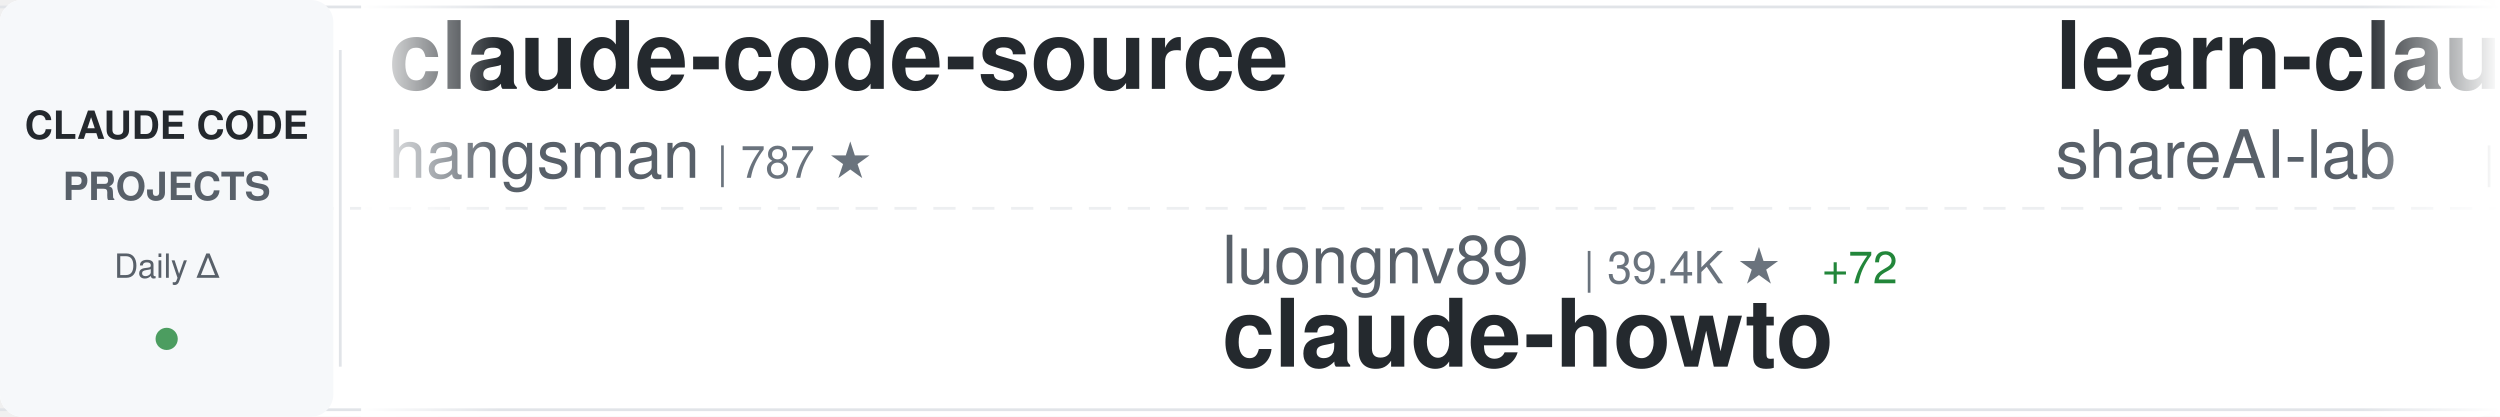
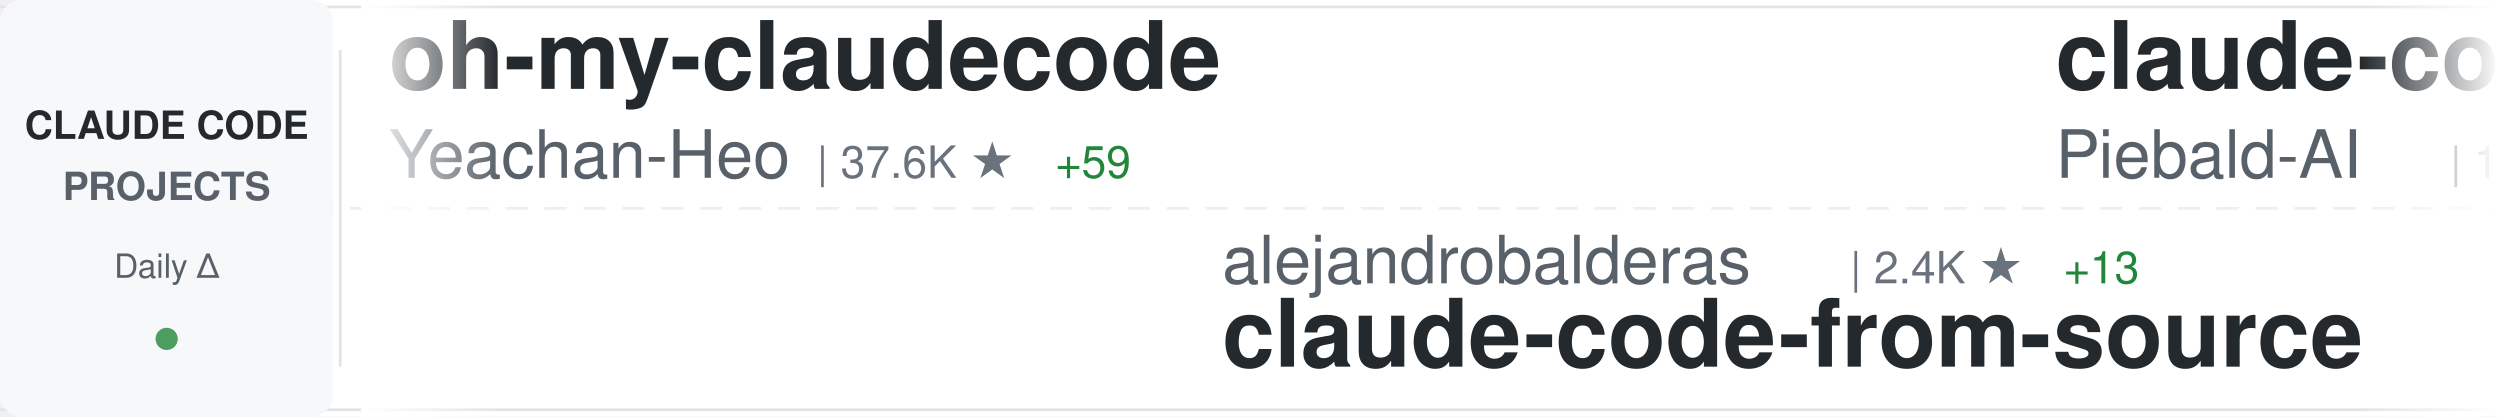
<svg xmlns="http://www.w3.org/2000/svg" width="900" height="150">
  <defs>
    <linearGradient id="awesomeLeftFade" x1="0%" y1="0%" x2="100%" y2="0%">
      <stop offset="0%" style="stop-color:#ffffff;stop-opacity:1" />
      <stop offset="100%" style="stop-color:#ffffff;stop-opacity:0" />
    </linearGradient>
    <linearGradient id="awesomeRightFade" x1="0%" y1="0%" x2="100%" y2="0%">
      <stop offset="0%" style="stop-color:#ffffff;stop-opacity:0" />
      <stop offset="100%" style="stop-color:#ffffff;stop-opacity:1" />
    </linearGradient>
  </defs>
  <rect width="900" height="150" fill="#ffffff" rx="8" />
  <rect x="0" y="2" width="900" height="1" fill="#e1e4e8" />
  <rect x="0" y="147" width="900" height="1" fill="#e1e4e8" />
  <line x1="0" y1="75" x2="900" y2="75" stroke="#e1e4e8" stroke-width="1" stroke-dasharray="8 6" opacity="0.6" />
  <rect x="0" y="0" width="120" height="150" fill="#f6f8fa" rx="8" />
  <text x="60" y="50" font-family="-apple-system, BlinkMacSystemFont, 'Segoe UI', Helvetica, Arial, sans-serif" font-size="14" font-weight="600" fill="#24292e" text-anchor="middle">CLAUDE CODE</text>
  <text x="60" y="72" font-family="-apple-system, BlinkMacSystemFont, 'Segoe UI', Helvetica, Arial, sans-serif" font-size="14" font-weight="600" fill="#586069" text-anchor="middle">PROJECTS</text>
  <text x="60" y="100" font-family="-apple-system, BlinkMacSystemFont, 'Segoe UI', Helvetica, Arial, sans-serif" font-size="12" font-weight="500" fill="#586069" text-anchor="middle">Daily Δ</text>
  <circle cx="60" cy="122" r="4" fill="#22863a" opacity="0.8" />
  <rect x="122" y="18" width="1" height="114" fill="#e1e4e8" />
  <clipPath id="awesomeTickerClip">
    <rect x="130" y="0" width="770" height="150" />
  </clipPath>
  <g clip-path="url(#awesomeTickerClip)">
    <g id="awesomeTickerItems">
      <animateTransform attributeName="transform" attributeType="XML" type="translate" from="0 0" to="-3000 0" dur="54s" repeatCount="indefinite" />
      <g transform="translate(0, 0)">
-         <text x="140" y="32" font-family="-apple-system, BlinkMacSystemFont, 'Segoe UI', Helvetica, Arial, sans-serif" font-size="34" font-weight="600" fill="#24292e">claude-code-source</text>
-         <text x="140" y="64" font-family="-apple-system, BlinkMacSystemFont, 'Segoe UI', Helvetica, Arial, sans-serif" font-size="24" font-weight="400" fill="#586069">hangsman</text>
-         <text x="258" y="64" font-family="-apple-system, BlinkMacSystemFont, 'Segoe UI', Helvetica, Arial, sans-serif" font-size="16" font-weight="500" fill="#6a737d">| 787 ★</text>
-       </g>
-       <g transform="translate(300, 0)">
-         <text x="140" y="102" font-family="-apple-system, BlinkMacSystemFont, 'Segoe UI', Helvetica, Arial, sans-serif" font-size="24" font-weight="400" fill="#586069">luongnv89</text>
-         <text x="270" y="102" font-family="-apple-system, BlinkMacSystemFont, 'Segoe UI', Helvetica, Arial, sans-serif" font-size="16" font-weight="500" fill="#6a737d">| 39.4K ★</text>
-         <text x="356" y="102" font-family="-apple-system, BlinkMacSystemFont, 'Segoe UI', Helvetica, Arial, sans-serif" font-size="16" font-weight="500" fill="#22863a"> +72</text>
-         <text x="140" y="132" font-family="-apple-system, BlinkMacSystemFont, 'Segoe UI', Helvetica, Arial, sans-serif" font-size="34" font-weight="600" fill="#24292e">claude-howto</text>
-       </g>
-       <g transform="translate(600, 0)">
-         <text x="140" y="32" font-family="-apple-system, BlinkMacSystemFont, 'Segoe UI', Helvetica, Arial, sans-serif" font-size="34" font-weight="600" fill="#24292e">learn-claude-code</text>
-         <text x="140" y="64" font-family="-apple-system, BlinkMacSystemFont, 'Segoe UI', Helvetica, Arial, sans-serif" font-size="24" font-weight="400" fill="#586069">shareAI-lab</text>
-         <text x="294" y="64" font-family="-apple-system, BlinkMacSystemFont, 'Segoe UI', Helvetica, Arial, sans-serif" font-size="16" font-weight="500" fill="#6a737d">| 70.3K ★</text>
-         <text x="380" y="64" font-family="-apple-system, BlinkMacSystemFont, 'Segoe UI', Helvetica, Arial, sans-serif" font-size="16" font-weight="500" fill="#22863a"> +148</text>
-       </g>
-       <g transform="translate(900, 0)">
-         <text x="140" y="102" font-family="-apple-system, BlinkMacSystemFont, 'Segoe UI', Helvetica, Arial, sans-serif" font-size="24" font-weight="400" fill="#586069">feiskyer</text>
-         <text x="258" y="102" font-family="-apple-system, BlinkMacSystemFont, 'Segoe UI', Helvetica, Arial, sans-serif" font-size="16" font-weight="500" fill="#6a737d">| 1.6K ★</text>
-         <text x="335" y="102" font-family="-apple-system, BlinkMacSystemFont, 'Segoe UI', Helvetica, Arial, sans-serif" font-size="16" font-weight="500" fill="#22863a"> +6</text>
-         <text x="140" y="132" font-family="-apple-system, BlinkMacSystemFont, 'Segoe UI', Helvetica, Arial, sans-serif" font-size="34" font-weight="600" fill="#24292e">claude-code-settings</text>
-       </g>
-       <g transform="translate(1200, 0)">
-         <text x="140" y="32" font-family="-apple-system, BlinkMacSystemFont, 'Segoe UI', Helvetica, Arial, sans-serif" font-size="34" font-weight="600" fill="#24292e">claude-code-telegram</text>
-         <text x="140" y="64" font-family="-apple-system, BlinkMacSystemFont, 'Segoe UI', Helvetica, Arial, sans-serif" font-size="24" font-weight="400" fill="#586069">RichardAtCT</text>
-         <text x="294" y="64" font-family="-apple-system, BlinkMacSystemFont, 'Segoe UI', Helvetica, Arial, sans-serif" font-size="16" font-weight="500" fill="#6a737d">| 2.7K ★</text>
-         <text x="371" y="64" font-family="-apple-system, BlinkMacSystemFont, 'Segoe UI', Helvetica, Arial, sans-serif" font-size="16" font-weight="500" fill="#22863a"> +1</text>
-       </g>
-       <g transform="translate(1500, 0)">
-         <text x="140" y="102" font-family="-apple-system, BlinkMacSystemFont, 'Segoe UI', Helvetica, Arial, sans-serif" font-size="24" font-weight="400" fill="#586069">ghuntley</text>
-         <text x="258" y="102" font-family="-apple-system, BlinkMacSystemFont, 'Segoe UI', Helvetica, Arial, sans-serif" font-size="16" font-weight="500" fill="#6a737d">| 986 ★</text>
-         <text x="140" y="132" font-family="-apple-system, BlinkMacSystemFont, 'Segoe UI', Helvetica, Arial, sans-serif" font-size="34" font-weight="600" fill="#24292e">claude-code-source-code-...</text>
-       </g>
-       <g transform="translate(1800, 0)">
-         <text x="140" y="32" font-family="-apple-system, BlinkMacSystemFont, 'Segoe UI', Helvetica, Arial, sans-serif" font-size="34" font-weight="600" fill="#24292e">claude-code-cli</text>
-         <text x="140" y="64" font-family="-apple-system, BlinkMacSystemFont, 'Segoe UI', Helvetica, Arial, sans-serif" font-size="24" font-weight="400" fill="#586069">huangserva</text>
-         <text x="282" y="64" font-family="-apple-system, BlinkMacSystemFont, 'Segoe UI', Helvetica, Arial, sans-serif" font-size="16" font-weight="500" fill="#6a737d">| 616 ★</text>
-       </g>
-       <g transform="translate(2100, 0)">
-         <text x="140" y="102" font-family="-apple-system, BlinkMacSystemFont, 'Segoe UI', Helvetica, Arial, sans-serif" font-size="24" font-weight="400" fill="#586069">anthropics</text>
-         <text x="282" y="102" font-family="-apple-system, BlinkMacSystemFont, 'Segoe UI', Helvetica, Arial, sans-serif" font-size="16" font-weight="500" fill="#6a737d">| 5.5K ★</text>
-         <text x="359" y="102" font-family="-apple-system, BlinkMacSystemFont, 'Segoe UI', Helvetica, Arial, sans-serif" font-size="16" font-weight="500" fill="#22863a"> +8</text>
-         <text x="140" y="132" font-family="-apple-system, BlinkMacSystemFont, 'Segoe UI', Helvetica, Arial, sans-serif" font-size="34" font-weight="600" fill="#24292e">claude-code-security-rev...</text>
-       </g>
-       <g transform="translate(2400, 0)">
        <text x="140" y="32" font-family="-apple-system, BlinkMacSystemFont, 'Segoe UI', Helvetica, Arial, sans-serif" font-size="34" font-weight="600" fill="#24292e">oh-my-claudecode</text>
        <text x="140" y="64" font-family="-apple-system, BlinkMacSystemFont, 'Segoe UI', Helvetica, Arial, sans-serif" font-size="24" font-weight="400" fill="#586069">Yeachan-Heo</text>
        <text x="294" y="64" font-family="-apple-system, BlinkMacSystemFont, 'Segoe UI', Helvetica, Arial, sans-serif" font-size="16" font-weight="500" fill="#6a737d">| 37.6K ★</text>
-         <text x="380" y="64" font-family="-apple-system, BlinkMacSystemFont, 'Segoe UI', Helvetica, Arial, sans-serif" font-size="16" font-weight="500" fill="#22863a"> +57</text>
+         <text x="380" y="64" font-family="-apple-system, BlinkMacSystemFont, 'Segoe UI', Helvetica, Arial, sans-serif" font-size="16" font-weight="500" fill="#22863a"> +59</text>
+       </g>
+       <g transform="translate(300, 0)">
+         <text x="140" y="102" font-family="-apple-system, BlinkMacSystemFont, 'Segoe UI', Helvetica, Arial, sans-serif" font-size="24" font-weight="400" fill="#586069">alejandrobalderas</text>
+         <text x="366" y="102" font-family="-apple-system, BlinkMacSystemFont, 'Segoe UI', Helvetica, Arial, sans-serif" font-size="16" font-weight="500" fill="#6a737d">| 2.4K ★</text>
+         <text x="443" y="102" font-family="-apple-system, BlinkMacSystemFont, 'Segoe UI', Helvetica, Arial, sans-serif" font-size="16" font-weight="500" fill="#22863a"> +13</text>
+         <text x="140" y="132" font-family="-apple-system, BlinkMacSystemFont, 'Segoe UI', Helvetica, Arial, sans-serif" font-size="34" font-weight="600" fill="#24292e">claude-code-from-source</text>
+       </g>
+       <g transform="translate(600, 0)">
+         <text x="140" y="32" font-family="-apple-system, BlinkMacSystemFont, 'Segoe UI', Helvetica, Arial, sans-serif" font-size="34" font-weight="600" fill="#24292e">claude-code-system-promp...</text>
+         <text x="140" y="64" font-family="-apple-system, BlinkMacSystemFont, 'Segoe UI', Helvetica, Arial, sans-serif" font-size="24" font-weight="400" fill="#586069">Piebald-AI</text>
+         <text x="282" y="64" font-family="-apple-system, BlinkMacSystemFont, 'Segoe UI', Helvetica, Arial, sans-serif" font-size="16" font-weight="500" fill="#6a737d">| 11.7K ★</text>
+         <text x="368" y="64" font-family="-apple-system, BlinkMacSystemFont, 'Segoe UI', Helvetica, Arial, sans-serif" font-size="16" font-weight="500" fill="#22863a"> +36</text>
+       </g>
+       <g transform="translate(900, 0)">
+         <text x="140" y="102" font-family="-apple-system, BlinkMacSystemFont, 'Segoe UI', Helvetica, Arial, sans-serif" font-size="24" font-weight="400" fill="#586069">pengchengneo</text>
+         <text x="306" y="102" font-family="-apple-system, BlinkMacSystemFont, 'Segoe UI', Helvetica, Arial, sans-serif" font-size="16" font-weight="500" fill="#6a737d">| 1.6K ★</text>
+         <text x="383" y="102" font-family="-apple-system, BlinkMacSystemFont, 'Segoe UI', Helvetica, Arial, sans-serif" font-size="16" font-weight="500" fill="#22863a"> +4</text>
+         <text x="140" y="132" font-family="-apple-system, BlinkMacSystemFont, 'Segoe UI', Helvetica, Arial, sans-serif" font-size="34" font-weight="600" fill="#24292e">Claude-Code</text>
+       </g>
+       <g transform="translate(1200, 0)">
+         <text x="140" y="32" font-family="-apple-system, BlinkMacSystemFont, 'Segoe UI', Helvetica, Arial, sans-serif" font-size="34" font-weight="600" fill="#24292e">skills</text>
+         <text x="140" y="64" font-family="-apple-system, BlinkMacSystemFont, 'Segoe UI', Helvetica, Arial, sans-serif" font-size="24" font-weight="400" fill="#586069">anthropics</text>
+         <text x="282" y="64" font-family="-apple-system, BlinkMacSystemFont, 'Segoe UI', Helvetica, Arial, sans-serif" font-size="16" font-weight="500" fill="#6a737d">| 159.4K ★</text>
+         <text x="377" y="64" font-family="-apple-system, BlinkMacSystemFont, 'Segoe UI', Helvetica, Arial, sans-serif" font-size="16" font-weight="500" fill="#22863a"> +331</text>
+       </g>
+       <g transform="translate(1500, 0)">
+         <text x="140" y="102" font-family="-apple-system, BlinkMacSystemFont, 'Segoe UI', Helvetica, Arial, sans-serif" font-size="24" font-weight="400" fill="#586069">chauncygu</text>
+         <text x="270" y="102" font-family="-apple-system, BlinkMacSystemFont, 'Segoe UI', Helvetica, Arial, sans-serif" font-size="16" font-weight="500" fill="#6a737d">| 2.7K ★</text>
+         <text x="347" y="102" font-family="-apple-system, BlinkMacSystemFont, 'Segoe UI', Helvetica, Arial, sans-serif" font-size="16" font-weight="500" fill="#22863a"> +1</text>
+         <text x="140" y="132" font-family="-apple-system, BlinkMacSystemFont, 'Segoe UI', Helvetica, Arial, sans-serif" font-size="34" font-weight="600" fill="#24292e">collection-claude-code-s...</text>
+       </g>
+       <g transform="translate(1800, 0)">
+         <text x="140" y="32" font-family="-apple-system, BlinkMacSystemFont, 'Segoe UI', Helvetica, Arial, sans-serif" font-size="34" font-weight="600" fill="#24292e">CLIProxyAPI</text>
+         <text x="140" y="64" font-family="-apple-system, BlinkMacSystemFont, 'Segoe UI', Helvetica, Arial, sans-serif" font-size="24" font-weight="400" fill="#586069">router-for-me</text>
+         <text x="318" y="64" font-family="-apple-system, BlinkMacSystemFont, 'Segoe UI', Helvetica, Arial, sans-serif" font-size="16" font-weight="500" fill="#6a737d">| 39.5K ★</text>
+         <text x="404" y="64" font-family="-apple-system, BlinkMacSystemFont, 'Segoe UI', Helvetica, Arial, sans-serif" font-size="16" font-weight="500" fill="#22863a"> +80</text>
+       </g>
+       <g transform="translate(2100, 0)">
+         <text x="140" y="102" font-family="-apple-system, BlinkMacSystemFont, 'Segoe UI', Helvetica, Arial, sans-serif" font-size="24" font-weight="400" fill="#586069">disler</text>
+         <text x="234" y="102" font-family="-apple-system, BlinkMacSystemFont, 'Segoe UI', Helvetica, Arial, sans-serif" font-size="16" font-weight="500" fill="#6a737d">| 1.5K ★</text>
+         <text x="311" y="102" font-family="-apple-system, BlinkMacSystemFont, 'Segoe UI', Helvetica, Arial, sans-serif" font-size="16" font-weight="500" fill="#22863a"> +4</text>
+         <text x="140" y="132" font-family="-apple-system, BlinkMacSystemFont, 'Segoe UI', Helvetica, Arial, sans-serif" font-size="34" font-weight="600" fill="#24292e">pi-vs-claude-code</text>
+       </g>
+       <g transform="translate(2400, 0)">
+         <text x="140" y="32" font-family="-apple-system, BlinkMacSystemFont, 'Segoe UI', Helvetica, Arial, sans-serif" font-size="34" font-weight="600" fill="#24292e">claude-code-settings</text>
+         <text x="140" y="64" font-family="-apple-system, BlinkMacSystemFont, 'Segoe UI', Helvetica, Arial, sans-serif" font-size="24" font-weight="400" fill="#586069">feiskyer</text>
+         <text x="258" y="64" font-family="-apple-system, BlinkMacSystemFont, 'Segoe UI', Helvetica, Arial, sans-serif" font-size="16" font-weight="500" fill="#6a737d">| 1.6K ★</text>
+         <text x="335" y="64" font-family="-apple-system, BlinkMacSystemFont, 'Segoe UI', Helvetica, Arial, sans-serif" font-size="16" font-weight="500" fill="#22863a"> +4</text>
      </g>
      <g transform="translate(2700, 0)">
-         <text x="140" y="102" font-family="-apple-system, BlinkMacSystemFont, 'Segoe UI', Helvetica, Arial, sans-serif" font-size="24" font-weight="400" fill="#586069">777genius</text>
-         <text x="270" y="102" font-family="-apple-system, BlinkMacSystemFont, 'Segoe UI', Helvetica, Arial, sans-serif" font-size="16" font-weight="500" fill="#6a737d">| 919 ★</text>
-         <text x="140" y="132" font-family="-apple-system, BlinkMacSystemFont, 'Segoe UI', Helvetica, Arial, sans-serif" font-size="34" font-weight="600" fill="#24292e">claude-code-source-code</text>
+         <text x="140" y="102" font-family="-apple-system, BlinkMacSystemFont, 'Segoe UI', Helvetica, Arial, sans-serif" font-size="24" font-weight="400" fill="#586069">centminmod</text>
+         <text x="282" y="102" font-family="-apple-system, BlinkMacSystemFont, 'Segoe UI', Helvetica, Arial, sans-serif" font-size="16" font-weight="500" fill="#6a737d">| 2.5K ★</text>
+         <text x="359" y="102" font-family="-apple-system, BlinkMacSystemFont, 'Segoe UI', Helvetica, Arial, sans-serif" font-size="16" font-weight="500" fill="#22863a"> +2</text>
+         <text x="140" y="132" font-family="-apple-system, BlinkMacSystemFont, 'Segoe UI', Helvetica, Arial, sans-serif" font-size="34" font-weight="600" fill="#24292e">my-claude-code-setup</text>
      </g>
      <g transform="translate(3000, 0)">
-         <text x="140" y="32" font-family="-apple-system, BlinkMacSystemFont, 'Segoe UI', Helvetica, Arial, sans-serif" font-size="34" font-weight="600" fill="#24292e">claude-code-source</text>
-         <text x="140" y="64" font-family="-apple-system, BlinkMacSystemFont, 'Segoe UI', Helvetica, Arial, sans-serif" font-size="24" font-weight="400" fill="#586069">hangsman</text>
-         <text x="258" y="64" font-family="-apple-system, BlinkMacSystemFont, 'Segoe UI', Helvetica, Arial, sans-serif" font-size="16" font-weight="500" fill="#6a737d">| 787 ★</text>
+         <text x="140" y="32" font-family="-apple-system, BlinkMacSystemFont, 'Segoe UI', Helvetica, Arial, sans-serif" font-size="34" font-weight="600" fill="#24292e">oh-my-claudecode</text>
+         <text x="140" y="64" font-family="-apple-system, BlinkMacSystemFont, 'Segoe UI', Helvetica, Arial, sans-serif" font-size="24" font-weight="400" fill="#586069">Yeachan-Heo</text>
+         <text x="294" y="64" font-family="-apple-system, BlinkMacSystemFont, 'Segoe UI', Helvetica, Arial, sans-serif" font-size="16" font-weight="500" fill="#6a737d">| 37.6K ★</text>
+         <text x="380" y="64" font-family="-apple-system, BlinkMacSystemFont, 'Segoe UI', Helvetica, Arial, sans-serif" font-size="16" font-weight="500" fill="#22863a"> +59</text>
      </g>
      <g transform="translate(3300, 0)">
-         <text x="140" y="102" font-family="-apple-system, BlinkMacSystemFont, 'Segoe UI', Helvetica, Arial, sans-serif" font-size="24" font-weight="400" fill="#586069">luongnv89</text>
-         <text x="270" y="102" font-family="-apple-system, BlinkMacSystemFont, 'Segoe UI', Helvetica, Arial, sans-serif" font-size="16" font-weight="500" fill="#6a737d">| 39.4K ★</text>
-         <text x="356" y="102" font-family="-apple-system, BlinkMacSystemFont, 'Segoe UI', Helvetica, Arial, sans-serif" font-size="16" font-weight="500" fill="#22863a"> +72</text>
-         <text x="140" y="132" font-family="-apple-system, BlinkMacSystemFont, 'Segoe UI', Helvetica, Arial, sans-serif" font-size="34" font-weight="600" fill="#24292e">claude-howto</text>
+         <text x="140" y="102" font-family="-apple-system, BlinkMacSystemFont, 'Segoe UI', Helvetica, Arial, sans-serif" font-size="24" font-weight="400" fill="#586069">alejandrobalderas</text>
+         <text x="366" y="102" font-family="-apple-system, BlinkMacSystemFont, 'Segoe UI', Helvetica, Arial, sans-serif" font-size="16" font-weight="500" fill="#6a737d">| 2.4K ★</text>
+         <text x="443" y="102" font-family="-apple-system, BlinkMacSystemFont, 'Segoe UI', Helvetica, Arial, sans-serif" font-size="16" font-weight="500" fill="#22863a"> +13</text>
+         <text x="140" y="132" font-family="-apple-system, BlinkMacSystemFont, 'Segoe UI', Helvetica, Arial, sans-serif" font-size="34" font-weight="600" fill="#24292e">claude-code-from-source</text>
      </g>
      <g transform="translate(3600, 0)">
-         <text x="140" y="32" font-family="-apple-system, BlinkMacSystemFont, 'Segoe UI', Helvetica, Arial, sans-serif" font-size="34" font-weight="600" fill="#24292e">learn-claude-code</text>
-         <text x="140" y="64" font-family="-apple-system, BlinkMacSystemFont, 'Segoe UI', Helvetica, Arial, sans-serif" font-size="24" font-weight="400" fill="#586069">shareAI-lab</text>
-         <text x="294" y="64" font-family="-apple-system, BlinkMacSystemFont, 'Segoe UI', Helvetica, Arial, sans-serif" font-size="16" font-weight="500" fill="#6a737d">| 70.3K ★</text>
-         <text x="380" y="64" font-family="-apple-system, BlinkMacSystemFont, 'Segoe UI', Helvetica, Arial, sans-serif" font-size="16" font-weight="500" fill="#22863a"> +148</text>
+         <text x="140" y="32" font-family="-apple-system, BlinkMacSystemFont, 'Segoe UI', Helvetica, Arial, sans-serif" font-size="34" font-weight="600" fill="#24292e">claude-code-system-promp...</text>
+         <text x="140" y="64" font-family="-apple-system, BlinkMacSystemFont, 'Segoe UI', Helvetica, Arial, sans-serif" font-size="24" font-weight="400" fill="#586069">Piebald-AI</text>
+         <text x="282" y="64" font-family="-apple-system, BlinkMacSystemFont, 'Segoe UI', Helvetica, Arial, sans-serif" font-size="16" font-weight="500" fill="#6a737d">| 11.7K ★</text>
+         <text x="368" y="64" font-family="-apple-system, BlinkMacSystemFont, 'Segoe UI', Helvetica, Arial, sans-serif" font-size="16" font-weight="500" fill="#22863a"> +36</text>
      </g>
      <g transform="translate(3900, 0)">
-         <text x="140" y="102" font-family="-apple-system, BlinkMacSystemFont, 'Segoe UI', Helvetica, Arial, sans-serif" font-size="24" font-weight="400" fill="#586069">feiskyer</text>
-         <text x="258" y="102" font-family="-apple-system, BlinkMacSystemFont, 'Segoe UI', Helvetica, Arial, sans-serif" font-size="16" font-weight="500" fill="#6a737d">| 1.6K ★</text>
-         <text x="335" y="102" font-family="-apple-system, BlinkMacSystemFont, 'Segoe UI', Helvetica, Arial, sans-serif" font-size="16" font-weight="500" fill="#22863a"> +6</text>
-         <text x="140" y="132" font-family="-apple-system, BlinkMacSystemFont, 'Segoe UI', Helvetica, Arial, sans-serif" font-size="34" font-weight="600" fill="#24292e">claude-code-settings</text>
+         <text x="140" y="102" font-family="-apple-system, BlinkMacSystemFont, 'Segoe UI', Helvetica, Arial, sans-serif" font-size="24" font-weight="400" fill="#586069">pengchengneo</text>
+         <text x="306" y="102" font-family="-apple-system, BlinkMacSystemFont, 'Segoe UI', Helvetica, Arial, sans-serif" font-size="16" font-weight="500" fill="#6a737d">| 1.6K ★</text>
+         <text x="383" y="102" font-family="-apple-system, BlinkMacSystemFont, 'Segoe UI', Helvetica, Arial, sans-serif" font-size="16" font-weight="500" fill="#22863a"> +4</text>
+         <text x="140" y="132" font-family="-apple-system, BlinkMacSystemFont, 'Segoe UI', Helvetica, Arial, sans-serif" font-size="34" font-weight="600" fill="#24292e">Claude-Code</text>
      </g>
    </g>
  </g>
  <rect x="130" y="0" width="50" height="150" fill="url(#awesomeLeftFade)" />
  <rect x="850" y="0" width="50" height="150" fill="url(#awesomeRightFade)" />
</svg>
